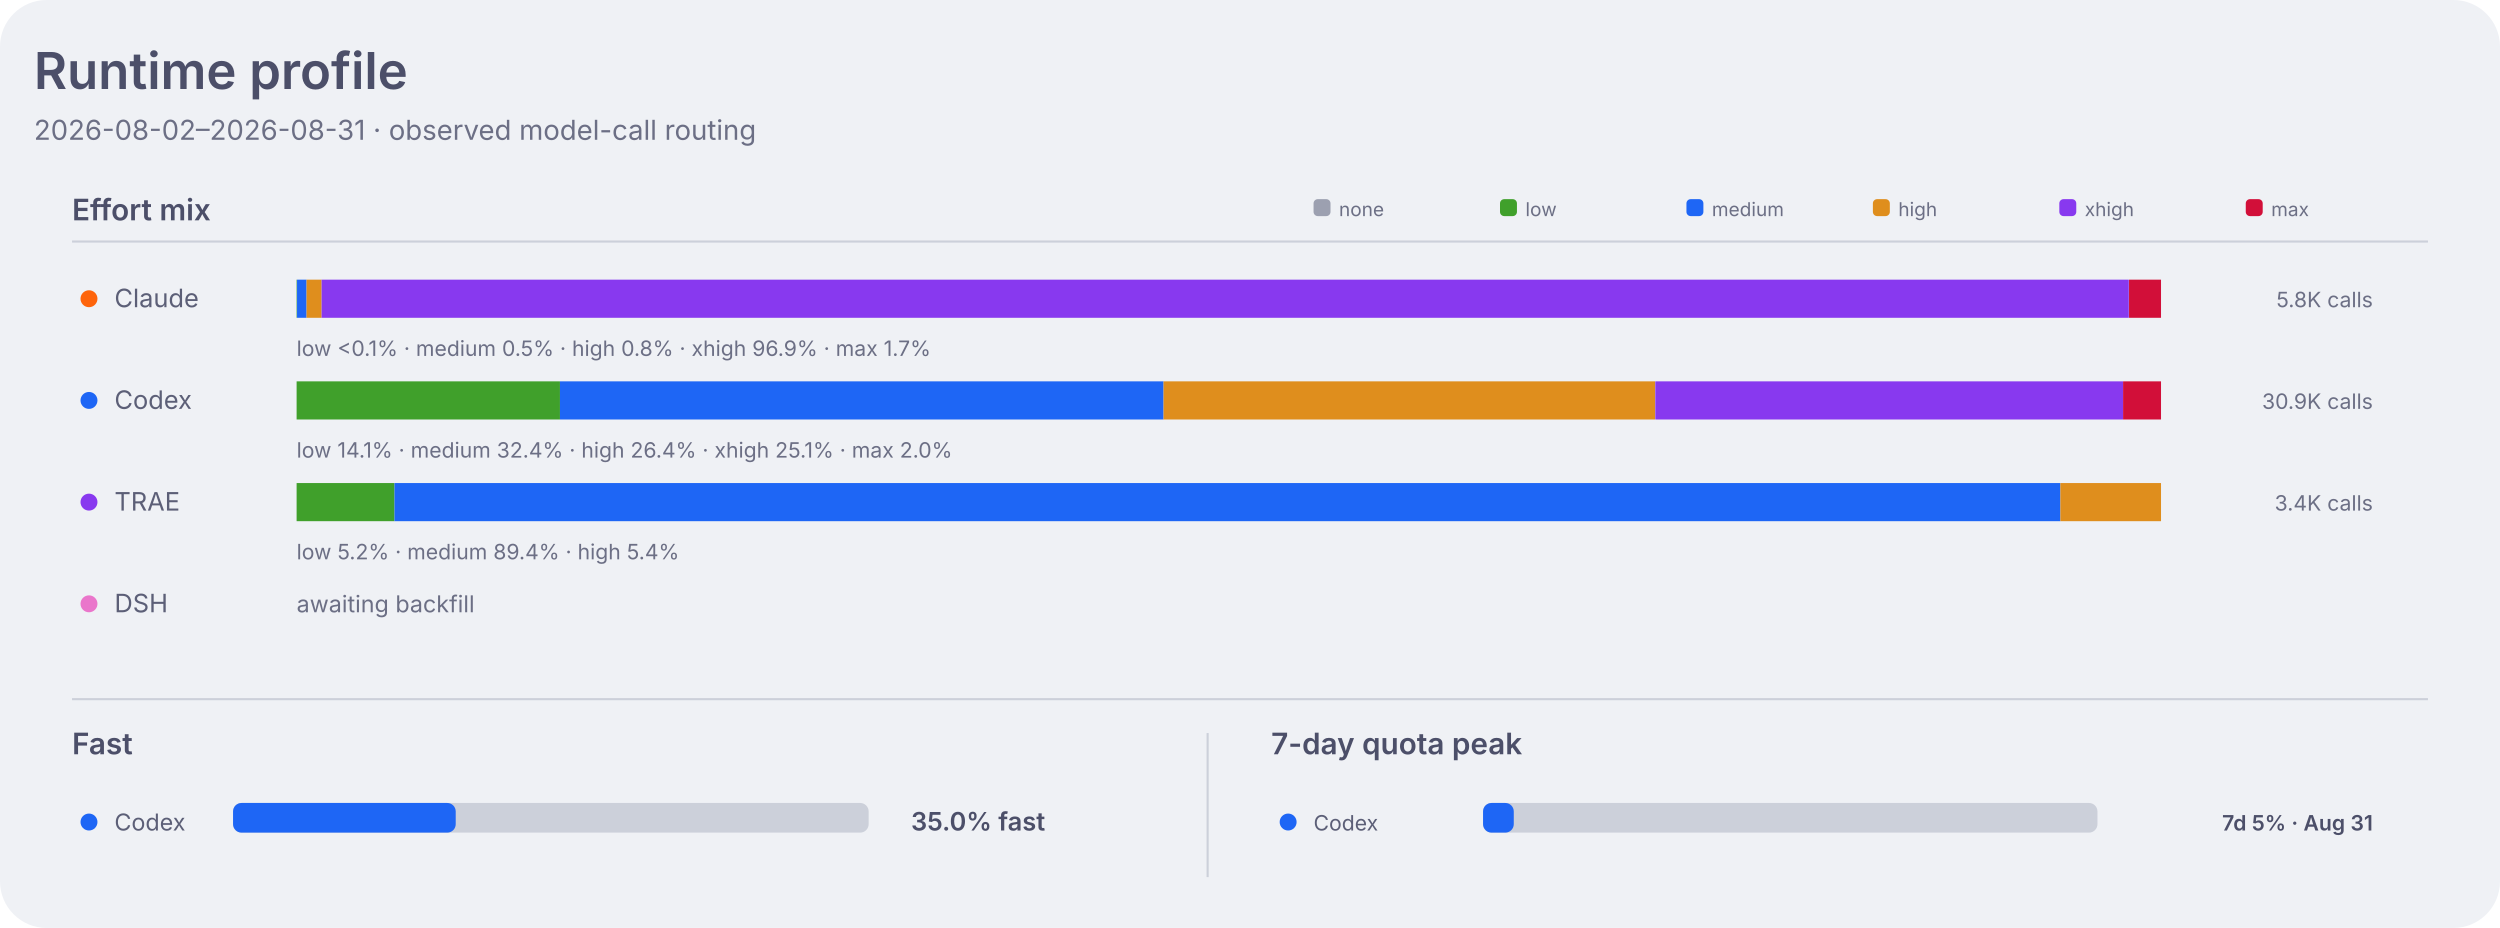
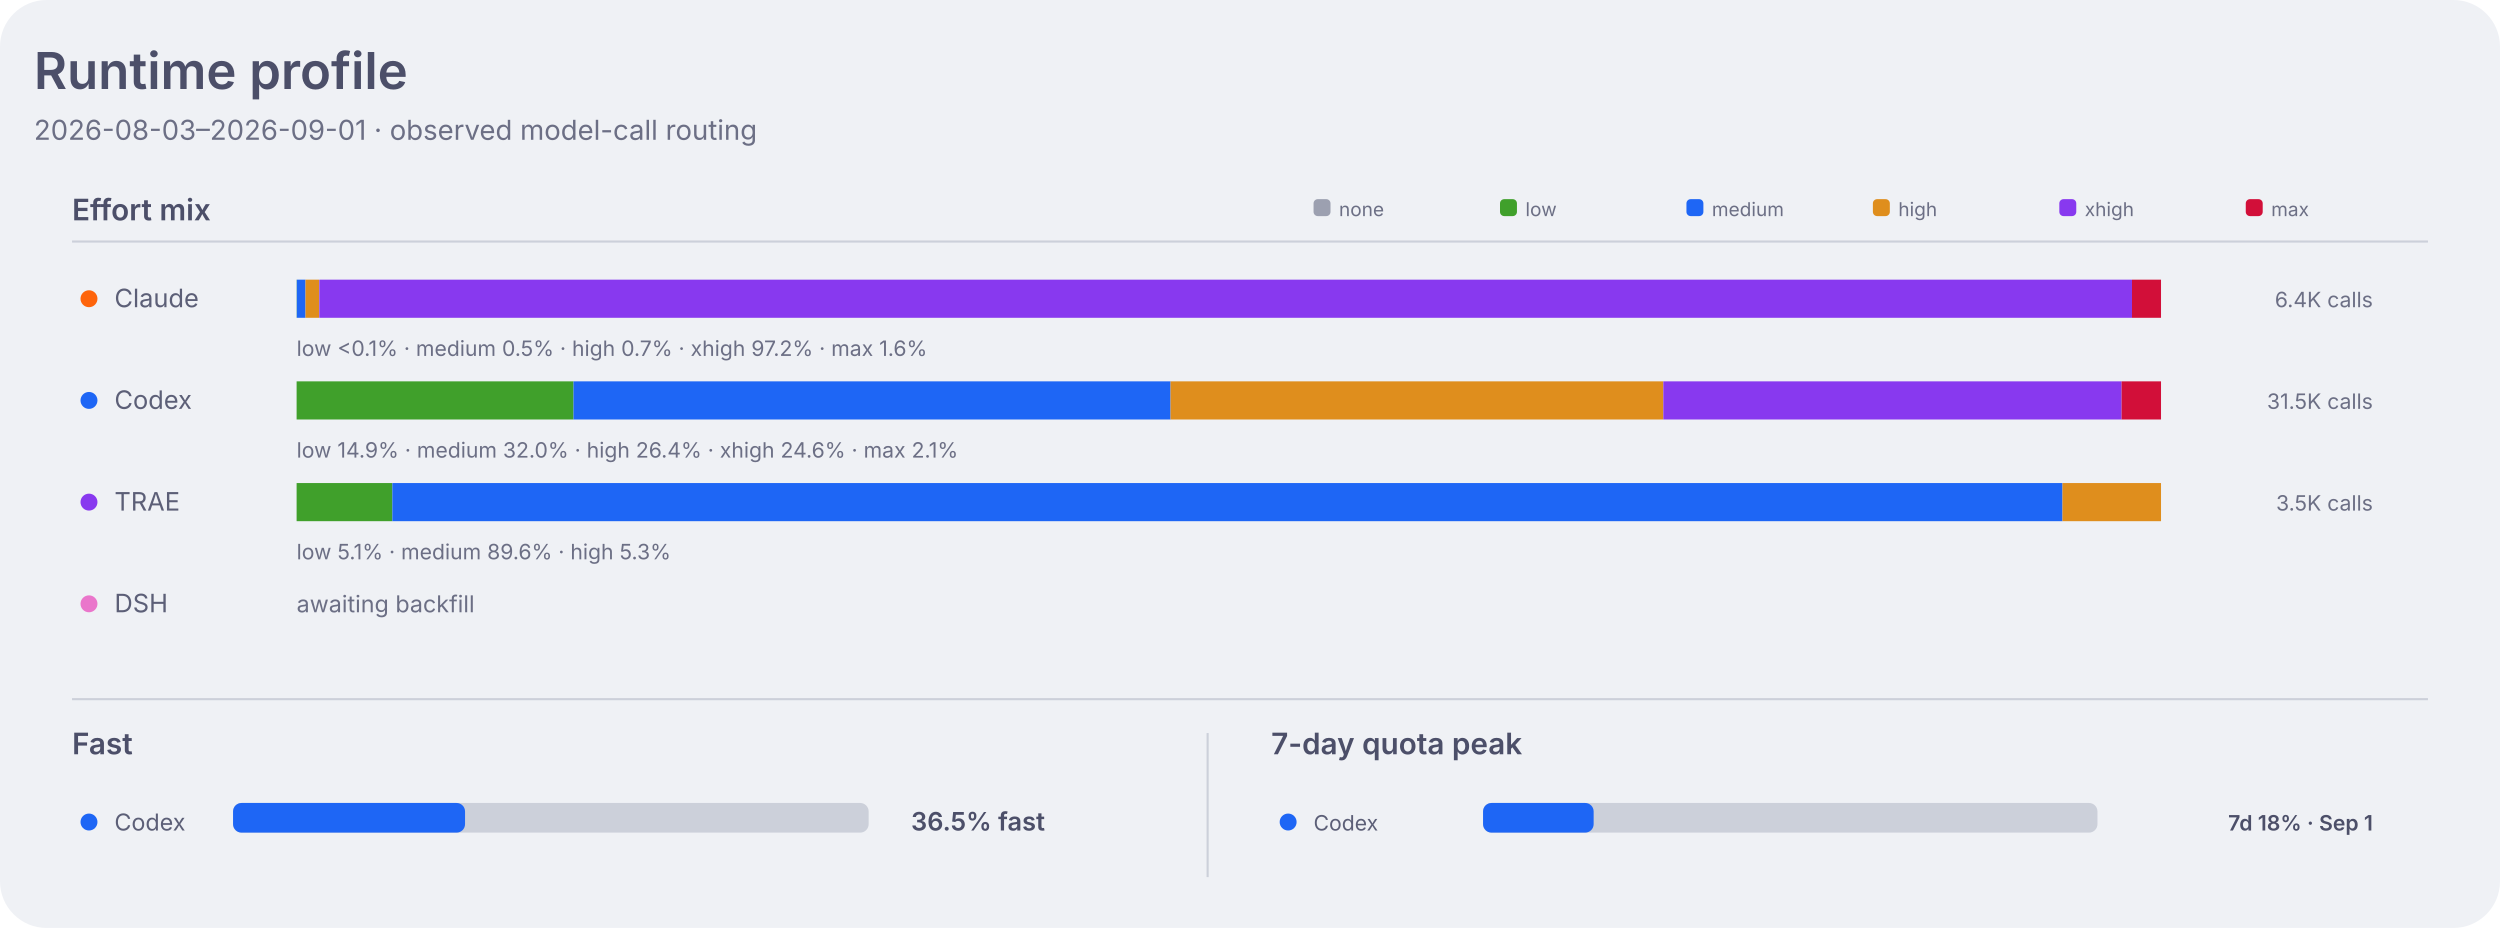
<svg xmlns="http://www.w3.org/2000/svg" width="1180" height="438" viewBox="0 0 1180 438" role="img" aria-labelledby="title desc">
  <style>
    .dashboard-background { fill: #eff1f5; }
    .dashboard-panel { fill: #e6e9ef; }
    .dashboard-primary { fill: #4c4f69; }
    .dashboard-secondary { fill: #5c5f77; }
    .dashboard-muted { fill: #6c6f85; }
    .dashboard-accent { fill: #179299; }
    .dashboard-border { stroke: #ccd0da; }
    .agent-claude { fill: #fe640b; }
    .agent-codex { fill: #1e66f5; }
    .agent-traex { fill: #8839ef; }
    .agent-dsh { fill: #ea76cb; }
    .agent-legacy { fill: #6c6f85; }
    .series-0 { fill: #1e66f5; }
    .series-1 { fill: #fe640b; }
    .series-2 { fill: #40a02b; }
    .series-3 { fill: #8839ef; }
    .series-other { fill: #9ca0b0; }
    .signal-level-1 { fill: #179299; fill-opacity: 0.22; }
    .signal-level-2 { fill: #179299; fill-opacity: 0.45; }
    .signal-level-3 { fill: #179299; fill-opacity: 0.68; }
    .signal-level-4 { fill: #179299; }
    .effort-none { fill: #9ca0b0; }
    .effort-low { fill: #40a02b; }
    .effort-medium { fill: #1e66f5; }
    .effort-high { fill: #df8e1d; }
    .effort-xhigh { fill: #8839ef; }
    .effort-max { fill: #d20f39; }
    .line-codex { fill: none; stroke: #1e66f5; }
    .component-input { fill: #40a02b; }
    .component-output { fill: #df8e1d; }
    .component-cache-write { fill: #179299; }
    .component-cache-read { fill: #7287fd; }
    .heatmap-level-0 { fill: #ccd0da; }
    .heatmap-level-1 { fill: #179299; fill-opacity: 0.25; }
    .heatmap-level-2 { fill: #179299; fill-opacity: 0.5; }
    .heatmap-level-3 { fill: #179299; fill-opacity: 0.75; }
    .heatmap-level-4 { fill: #179299; }
    @media (prefers-color-scheme: dark) {
      .dashboard-background { fill: #1e1e2e; }
      .dashboard-panel { fill: #181825; }
      .dashboard-primary { fill: #cdd6f4; }
      .dashboard-secondary { fill: #bac2de; }
      .dashboard-muted { fill: #a6adc8; }
      .dashboard-accent { fill: #94e2d5; }
      .dashboard-border { stroke: #313244; }
      .agent-claude { fill: #fab387; }
      .agent-codex { fill: #89b4fa; }
      .agent-traex { fill: #cba6f7; }
      .agent-dsh { fill: #f5c2e7; }
      .agent-legacy { fill: #a6adc8; }
      .series-0 { fill: #89b4fa; }
      .series-1 { fill: #fab387; }
      .series-2 { fill: #a6e3a1; }
      .series-3 { fill: #cba6f7; }
      .series-other { fill: #7f849c; }
      .signal-level-1 { fill: #94e2d5; fill-opacity: 0.22; }
      .signal-level-2 { fill: #94e2d5; fill-opacity: 0.45; }
      .signal-level-3 { fill: #94e2d5; fill-opacity: 0.68; }
      .signal-level-4 { fill: #94e2d5; }
      .effort-none { fill: #7f849c; }
      .effort-low { fill: #a6e3a1; }
      .effort-medium { fill: #89b4fa; }
      .effort-high { fill: #f9e2af; }
      .effort-xhigh { fill: #cba6f7; }
      .effort-max { fill: #f38ba8; }
      .line-codex { fill: none; stroke: #89b4fa; }
      .component-input { fill: #a6e3a1; }
      .component-output { fill: #f9e2af; }
      .component-cache-write { fill: #94e2d5; }
      .component-cache-read { fill: #b4befe; }
      .heatmap-level-0 { fill: #313244; }
      .heatmap-level-1 { fill: #94e2d5; fill-opacity: 0.25; }
      .heatmap-level-2 { fill: #94e2d5; fill-opacity: 0.5; }
      .heatmap-level-3 { fill: #94e2d5; fill-opacity: 0.75; }
      .heatmap-level-4 { fill: #94e2d5; }
    }
  </style>
  <rect class="dashboard-background" width="1180" height="438" rx="22" />
  <text class="dashboard-primary" x="16" y="42" font-family="-apple-system,BlinkMacSystemFont,Segoe UI,sans-serif" font-size="24" font-weight="600">Runtime profile</text>
-   <text class="dashboard-muted" x="16" y="66" font-family="-apple-system,BlinkMacSystemFont,Segoe UI,sans-serif" font-size="13">2026-08-02–2026-08-31 · observed model-call routing</text>
+   <text class="dashboard-muted" x="16" y="66" font-family="-apple-system,BlinkMacSystemFont,Segoe UI,sans-serif" font-size="13">2026-08-03–2026-09-01 · observed model-call routing</text>
  <text class="dashboard-primary" x="34" y="104" font-family="-apple-system,BlinkMacSystemFont,Segoe UI,sans-serif" font-size="14" font-weight="600">Effort mix</text>
  <line class="dashboard-border" x1="34" y1="114" x2="1146" y2="114" stroke-width="1" />
  <rect class="effort-none" x="620" y="94" width="8" height="8" rx="2" />
  <text class="dashboard-muted" x="632" y="102" font-family="-apple-system,BlinkMacSystemFont,Segoe UI,sans-serif" font-size="9">none</text>
  <rect class="effort-low" x="708" y="94" width="8" height="8" rx="2" />
  <text class="dashboard-muted" x="720" y="102" font-family="-apple-system,BlinkMacSystemFont,Segoe UI,sans-serif" font-size="9">low</text>
  <rect class="effort-medium" x="796" y="94" width="8" height="8" rx="2" />
  <text class="dashboard-muted" x="808" y="102" font-family="-apple-system,BlinkMacSystemFont,Segoe UI,sans-serif" font-size="9">medium</text>
  <rect class="effort-high" x="884" y="94" width="8" height="8" rx="2" />
  <text class="dashboard-muted" x="896" y="102" font-family="-apple-system,BlinkMacSystemFont,Segoe UI,sans-serif" font-size="9">high</text>
  <rect class="effort-xhigh" x="972" y="94" width="8" height="8" rx="2" />
  <text class="dashboard-muted" x="984" y="102" font-family="-apple-system,BlinkMacSystemFont,Segoe UI,sans-serif" font-size="9">xhigh</text>
  <rect class="effort-max" x="1060" y="94" width="8" height="8" rx="2" />
  <text class="dashboard-muted" x="1072" y="102" font-family="-apple-system,BlinkMacSystemFont,Segoe UI,sans-serif" font-size="9">max</text>
  <circle class="agent-claude" cx="42" cy="141" r="4" />
  <text class="dashboard-secondary" x="54" y="145" font-family="-apple-system,BlinkMacSystemFont,Segoe UI,sans-serif" font-size="12">Claude</text>
-   <rect class="effort-low" x="140.0" y="132" width="0.2" height="18" data-agent="claude" data-effort="low">
+   <rect class="effort-low" x="140.0" y="132" width="0.1" height="18" data-agent="claude" data-effort="low">
    </rect>
-   <rect class="effort-medium" x="140.2" y="132" width="4.5" height="18" data-agent="claude" data-effort="medium">
+   <rect class="effort-medium" x="140.1" y="132" width="4.1" height="18" data-agent="claude" data-effort="medium">
    </rect>
-   <rect class="effort-high" x="144.7" y="132" width="7.1" height="18" data-agent="claude" data-effort="high">
+   <rect class="effort-high" x="144.2" y="132" width="6.4" height="18" data-agent="claude" data-effort="high">
    </rect>
-   <rect class="effort-xhigh" x="151.8" y="132" width="853.0" height="18" data-agent="claude" data-effort="xhigh">
+   <rect class="effort-xhigh" x="150.7" y="132" width="855.6" height="18" data-agent="claude" data-effort="xhigh">
    </rect>
-   <rect class="effort-max" x="1004.9" y="132" width="15.1" height="18" data-agent="claude" data-effort="max">
+   <rect class="effort-max" x="1006.3" y="132" width="13.7" height="18" data-agent="claude" data-effort="max">
    </rect>
-   <text class="dashboard-muted" x="140" y="168" font-family="-apple-system,BlinkMacSystemFont,Segoe UI,sans-serif" font-size="10">low &lt;0.1% · medium 0.5% · high 0.8% · xhigh 96.9% · max 1.7%</text>
-   <text class="dashboard-muted" x="1120" y="145" text-anchor="end" font-family="-apple-system,BlinkMacSystemFont,Segoe UI,sans-serif" font-size="10">5.8K calls</text>
+   <text class="dashboard-muted" x="140" y="168" font-family="-apple-system,BlinkMacSystemFont,Segoe UI,sans-serif" font-size="10">low &lt;0.1% · medium 0.5% · high 0.7% · xhigh 97.2% · max 1.6%</text>
+   <text class="dashboard-muted" x="1120" y="145" text-anchor="end" font-family="-apple-system,BlinkMacSystemFont,Segoe UI,sans-serif" font-size="10">6.4K calls</text>
  <circle class="agent-codex" cx="42" cy="189" r="4" />
  <text class="dashboard-secondary" x="54" y="193" font-family="-apple-system,BlinkMacSystemFont,Segoe UI,sans-serif" font-size="12">Codex</text>
-   <rect class="effort-low" x="140.0" y="180" width="124.3" height="18" data-agent="codex" data-effort="low">
+   <rect class="effort-low" x="140.0" y="180" width="130.7" height="18" data-agent="codex" data-effort="low">
    </rect>
-   <rect class="effort-medium" x="264.3" y="180" width="284.9" height="18" data-agent="codex" data-effort="medium">
+   <rect class="effort-medium" x="270.7" y="180" width="281.8" height="18" data-agent="codex" data-effort="medium">
    </rect>
-   <rect class="effort-high" x="549.2" y="180" width="232.0" height="18" data-agent="codex" data-effort="high">
+   <rect class="effort-high" x="552.5" y="180" width="232.6" height="18" data-agent="codex" data-effort="high">
    </rect>
-   <rect class="effort-xhigh" x="781.3" y="180" width="220.8" height="18" data-agent="codex" data-effort="xhigh">
+   <rect class="effort-xhigh" x="785.1" y="180" width="216.3" height="18" data-agent="codex" data-effort="xhigh">
    </rect>
-   <rect class="effort-max" x="1002.1" y="180" width="17.9" height="18" data-agent="codex" data-effort="max">
+   <rect class="effort-max" x="1001.4" y="180" width="18.6" height="18" data-agent="codex" data-effort="max">
    </rect>
-   <text class="dashboard-muted" x="140" y="216" font-family="-apple-system,BlinkMacSystemFont,Segoe UI,sans-serif" font-size="10">low 14.1% · medium 32.4% · high 26.4% · xhigh 25.1% · max 2.0%</text>
-   <text class="dashboard-muted" x="1120" y="193" text-anchor="end" font-family="-apple-system,BlinkMacSystemFont,Segoe UI,sans-serif" font-size="10">30.9K calls</text>
+   <text class="dashboard-muted" x="140" y="216" font-family="-apple-system,BlinkMacSystemFont,Segoe UI,sans-serif" font-size="10">low 14.9% · medium 32.0% · high 26.4% · xhigh 24.6% · max 2.1%</text>
+   <text class="dashboard-muted" x="1120" y="193" text-anchor="end" font-family="-apple-system,BlinkMacSystemFont,Segoe UI,sans-serif" font-size="10">31.5K calls</text>
  <circle class="agent-traex" cx="42" cy="237" r="4" />
  <text class="dashboard-secondary" x="54" y="241" font-family="-apple-system,BlinkMacSystemFont,Segoe UI,sans-serif" font-size="12">TRAE</text>
-   <rect class="effort-low" x="140.0" y="228" width="46.2" height="18" data-agent="traex" data-effort="low">
+   <rect class="effort-low" x="140.0" y="228" width="45.2" height="18" data-agent="traex" data-effort="low">
    </rect>
-   <rect class="effort-medium" x="186.2" y="228" width="786.3" height="18" data-agent="traex" data-effort="medium">
+   <rect class="effort-medium" x="185.2" y="228" width="788.3" height="18" data-agent="traex" data-effort="medium">
    </rect>
-   <rect class="effort-high" x="972.5" y="228" width="47.5" height="18" data-agent="traex" data-effort="high">
+   <rect class="effort-high" x="973.5" y="228" width="46.5" height="18" data-agent="traex" data-effort="high">
    </rect>
-   <text class="dashboard-muted" x="140" y="264" font-family="-apple-system,BlinkMacSystemFont,Segoe UI,sans-serif" font-size="10">low 5.2% · medium 89.4% · high 5.4%</text>
-   <text class="dashboard-muted" x="1120" y="241" text-anchor="end" font-family="-apple-system,BlinkMacSystemFont,Segoe UI,sans-serif" font-size="10">3.4K calls</text>
+   <text class="dashboard-muted" x="140" y="264" font-family="-apple-system,BlinkMacSystemFont,Segoe UI,sans-serif" font-size="10">low 5.1% · medium 89.6% · high 5.3%</text>
+   <text class="dashboard-muted" x="1120" y="241" text-anchor="end" font-family="-apple-system,BlinkMacSystemFont,Segoe UI,sans-serif" font-size="10">3.5K calls</text>
  <circle class="agent-dsh" cx="42" cy="285" r="4" />
  <text class="dashboard-secondary" x="54" y="289" font-family="-apple-system,BlinkMacSystemFont,Segoe UI,sans-serif" font-size="12">DSH</text>
  <text class="dashboard-muted" x="140" y="289" font-family="-apple-system,BlinkMacSystemFont,Segoe UI,sans-serif" font-size="11">awaiting backfill</text>
  <line class="dashboard-border" x1="34" y1="330" x2="1146" y2="330" stroke-width="1" />
  <text class="dashboard-primary" x="34" y="356" font-family="-apple-system,BlinkMacSystemFont,Segoe UI,sans-serif" font-size="14" font-weight="600">Fast</text>
  <circle class="agent-codex" cx="42" cy="388" r="4" />
  <text class="dashboard-secondary" x="54" y="392" font-family="-apple-system,BlinkMacSystemFont,Segoe UI,sans-serif" font-size="11">Codex</text>
  <rect class="heatmap-level-0" x="110" y="379" width="300" height="14" rx="4" />
-   <rect class="agent-codex" x="110" y="379" width="105.1" height="14" rx="4" />
-   <text class="dashboard-primary" x="430" y="392" font-family="-apple-system,BlinkMacSystemFont,Segoe UI,sans-serif" font-size="12" font-weight="600">35.0% fast</text>
+   <rect class="agent-codex" x="110" y="379" width="109.5" height="14" rx="4" />
+   <text class="dashboard-primary" x="430" y="392" font-family="-apple-system,BlinkMacSystemFont,Segoe UI,sans-serif" font-size="12" font-weight="600">36.5% fast</text>
  <line class="dashboard-border" x1="570" y1="346" x2="570" y2="414" stroke-width="1" />
  <text class="dashboard-primary" x="600" y="356" font-family="-apple-system,BlinkMacSystemFont,Segoe UI,sans-serif" font-size="14" font-weight="600">7-day quota peak</text>
  <circle class="agent-codex" cx="608" cy="388" r="4" />
  <text class="dashboard-secondary" x="620" y="392" font-family="-apple-system,BlinkMacSystemFont,Segoe UI,sans-serif" font-size="10">Codex</text>
  <rect class="heatmap-level-0" x="700" y="379" width="290" height="14" rx="4" />
-   <rect class="agent-codex" x="700" y="379" width="14.5" height="14" rx="4" />
-   <text class="dashboard-primary" x="1120" y="392" text-anchor="end" font-family="-apple-system,BlinkMacSystemFont,Segoe UI,sans-serif" font-size="10" font-weight="600">7d 5% · Aug 31</text>
+   <rect class="agent-codex" x="700" y="379" width="52.2" height="14" rx="4" />
+   <text class="dashboard-primary" x="1120" y="392" text-anchor="end" font-family="-apple-system,BlinkMacSystemFont,Segoe UI,sans-serif" font-size="10" font-weight="600">7d 18% · Sep 1</text>
</svg>
